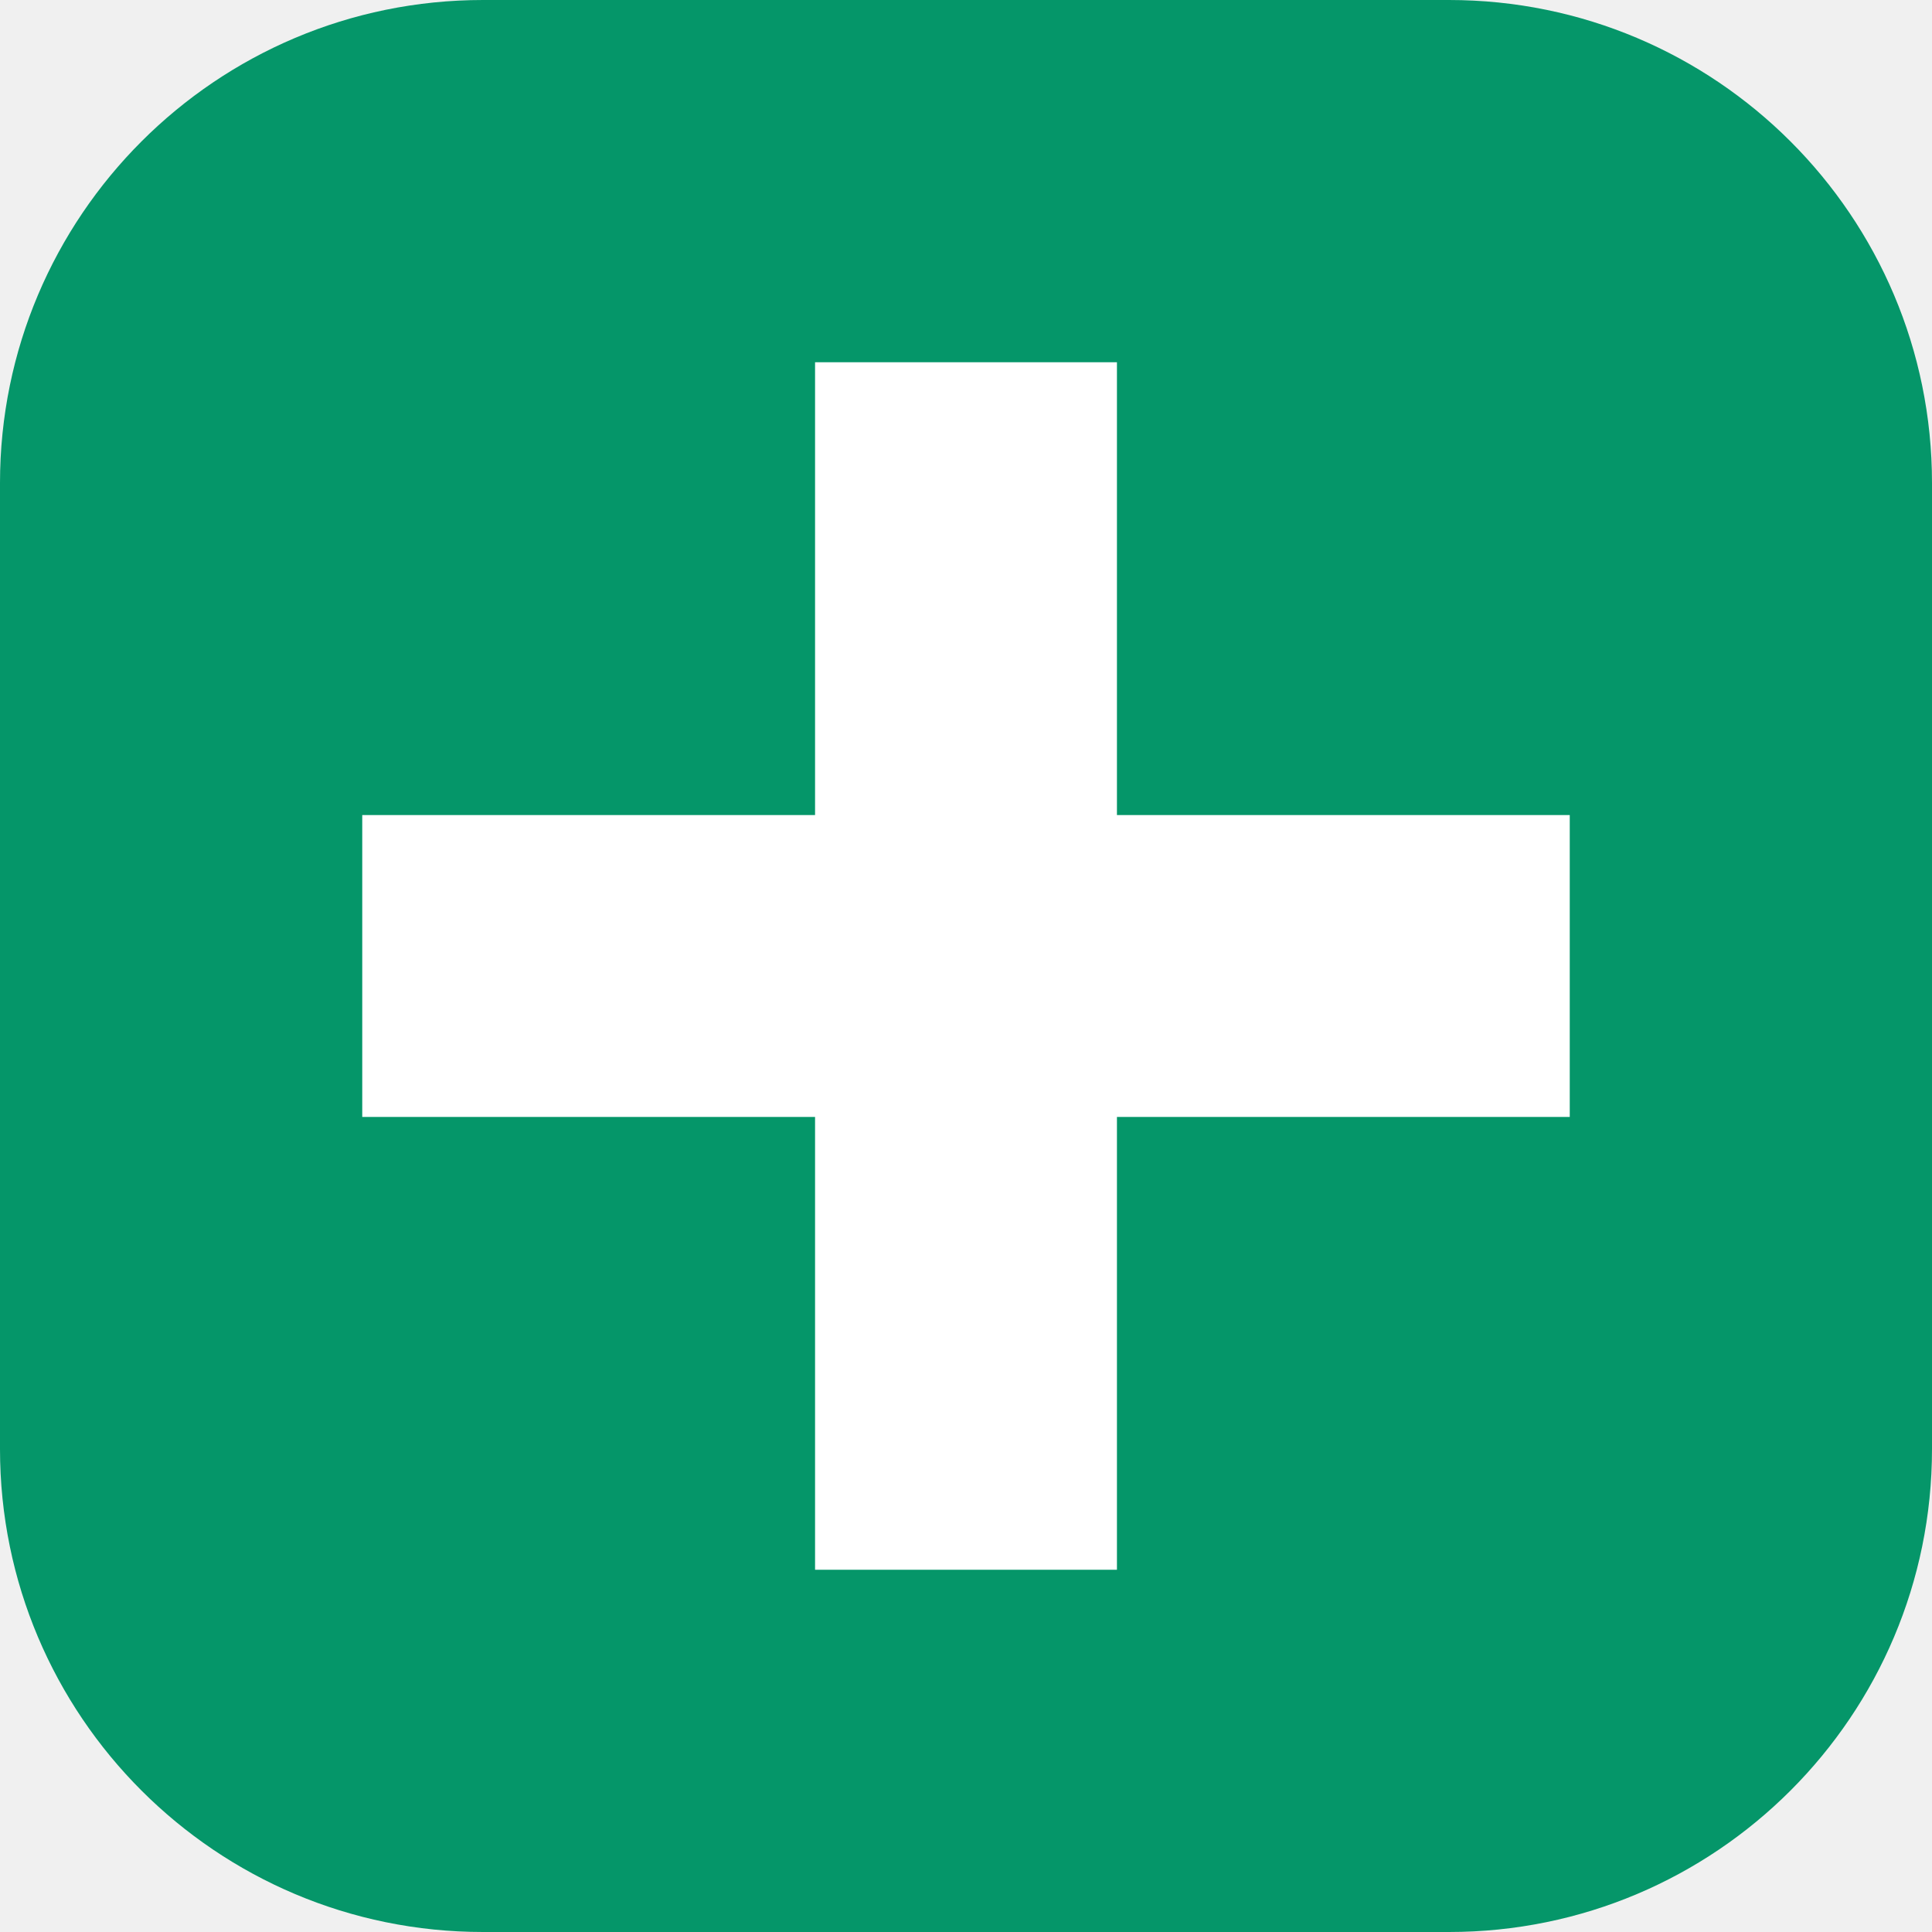
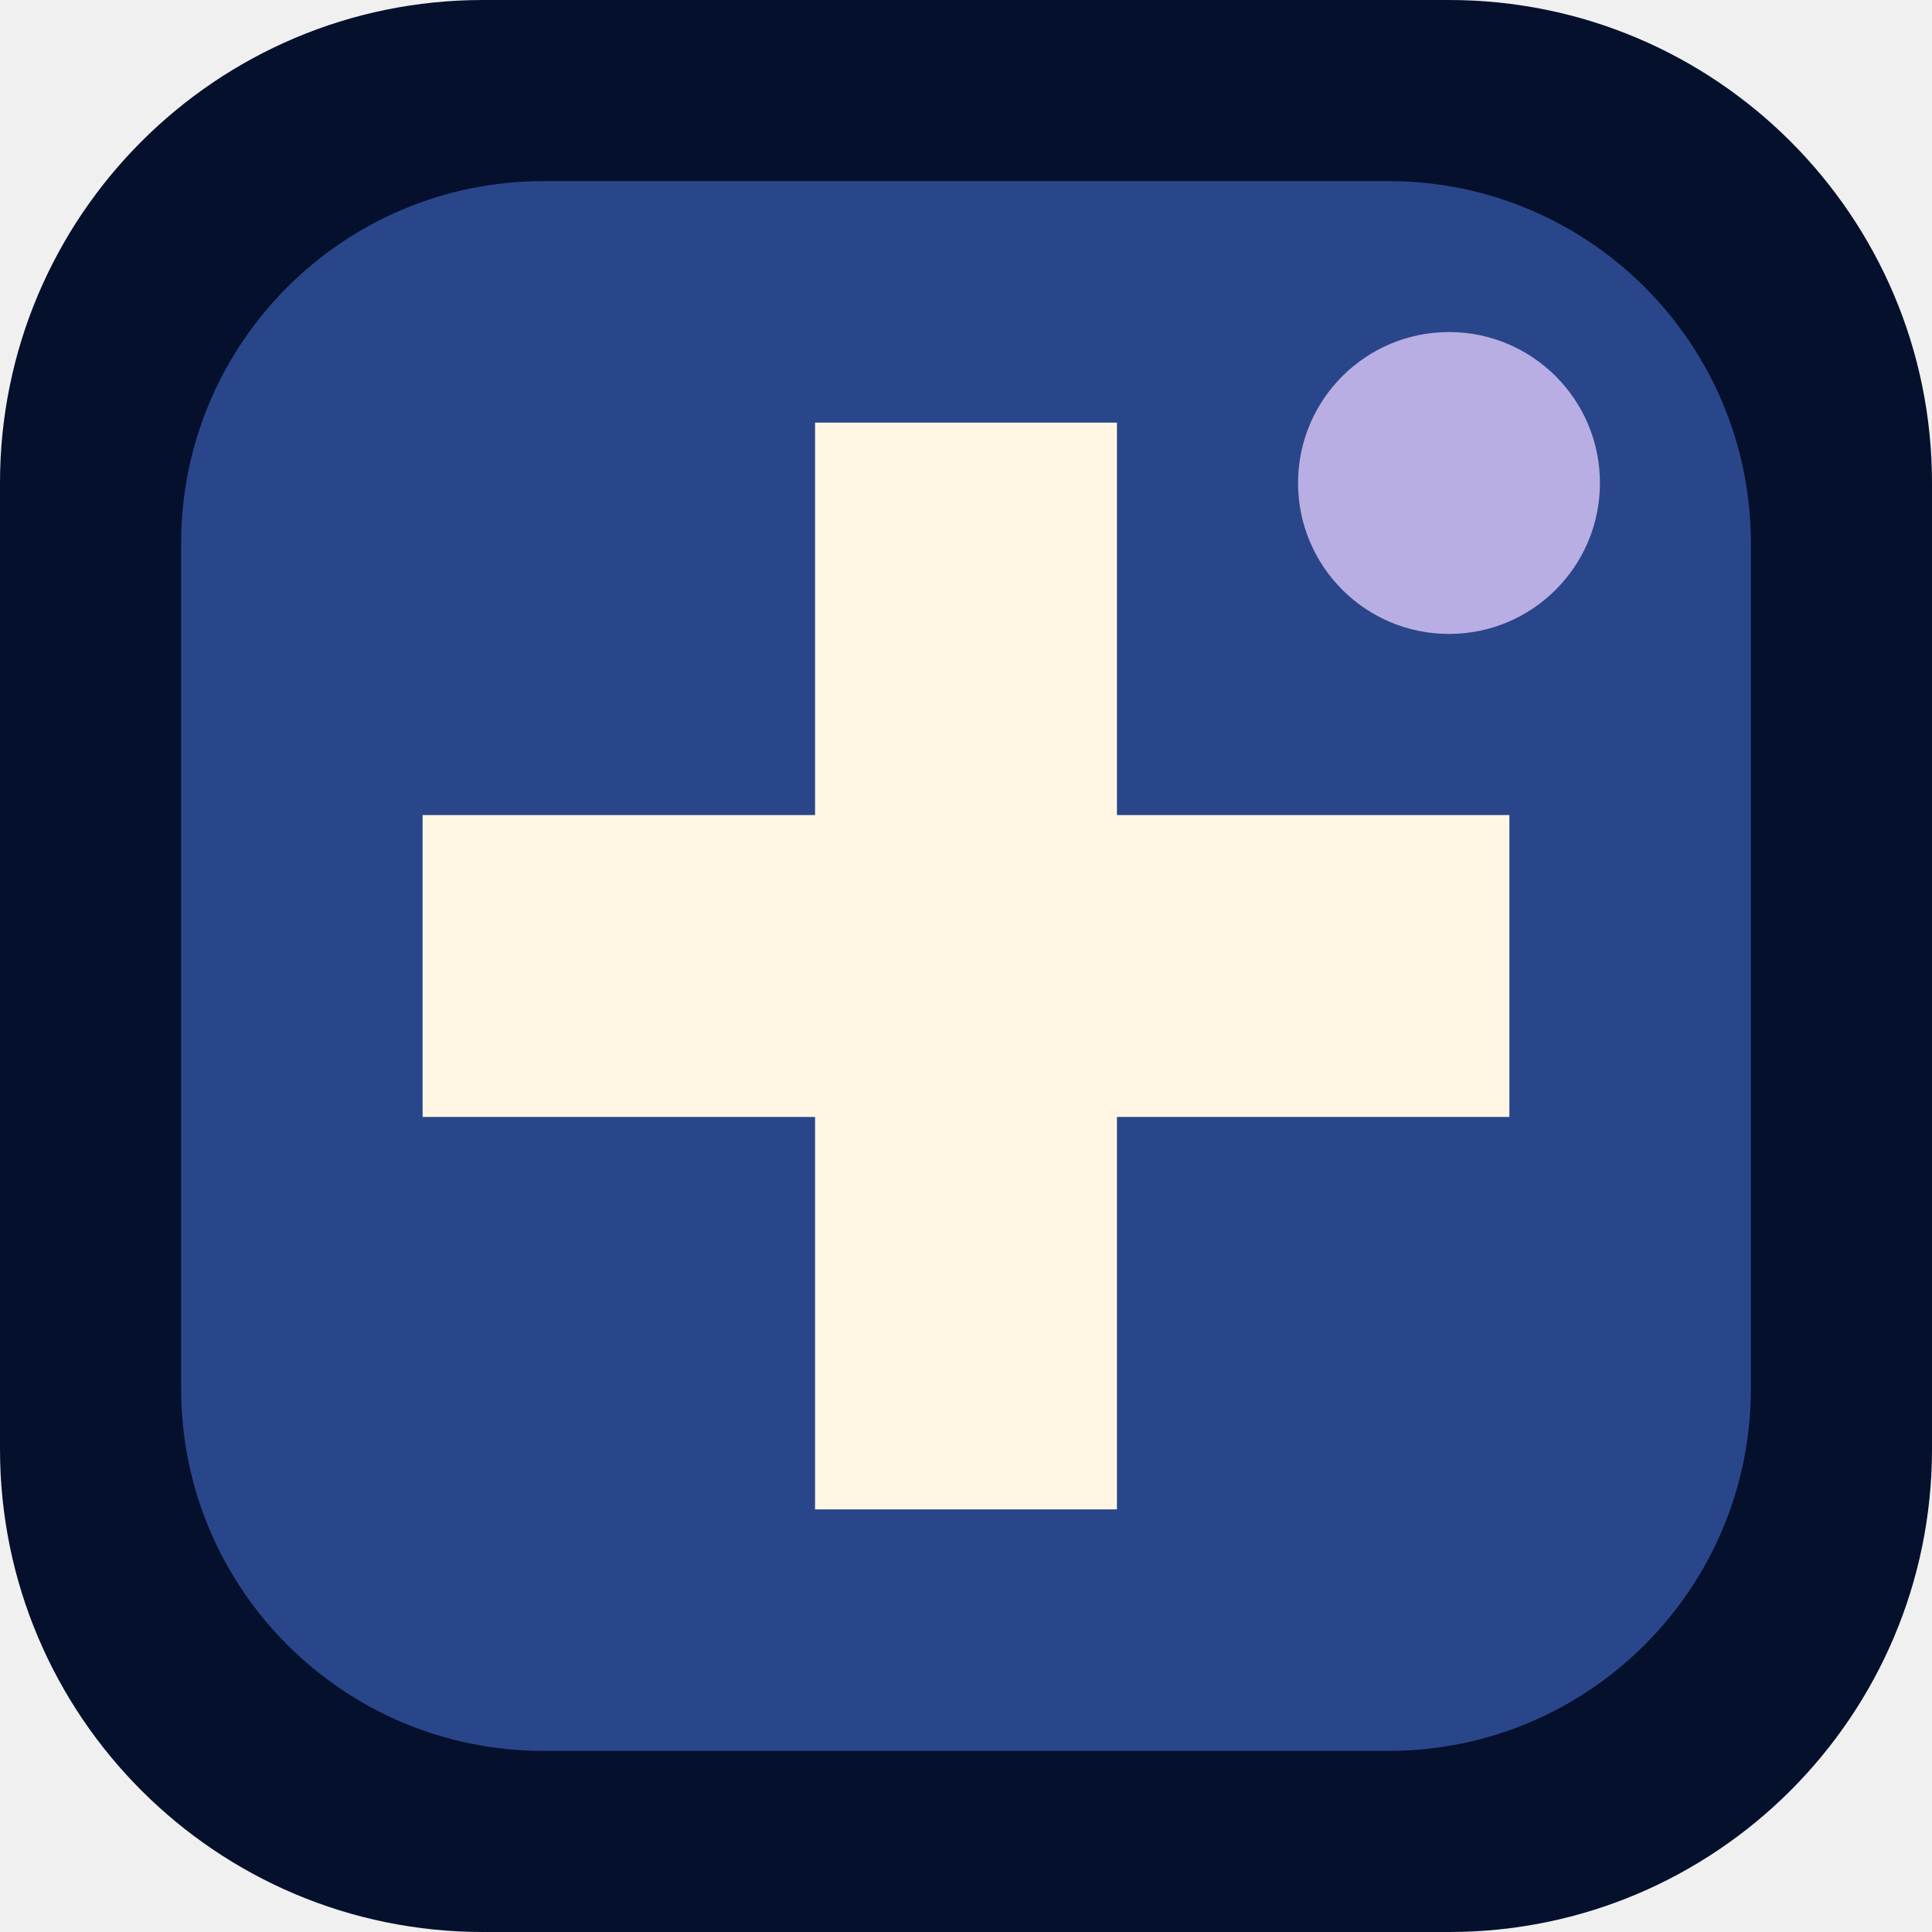
<svg xmlns="http://www.w3.org/2000/svg" viewBox="0 0 64 64">
-   <rect width="64" height="64" rx="16" fill="#059669" />
-   <path d="M27 12h10v15h15v10H37v15H27V37H12V27h15z" fill="#fff" />
+   <rect width="64" height="64" rx="16" fill="#05102D" />
+   <rect x="6" y="6" width="52" height="52" rx="12" fill="#2A468B" />
+   <path d="M27 14h10v13h13v10H37v13H27V37H14V27h13z" fill="#FFF7E3" />
+   <circle cx="48" cy="16" r="5" fill="#B8AEE3" />
</svg>
